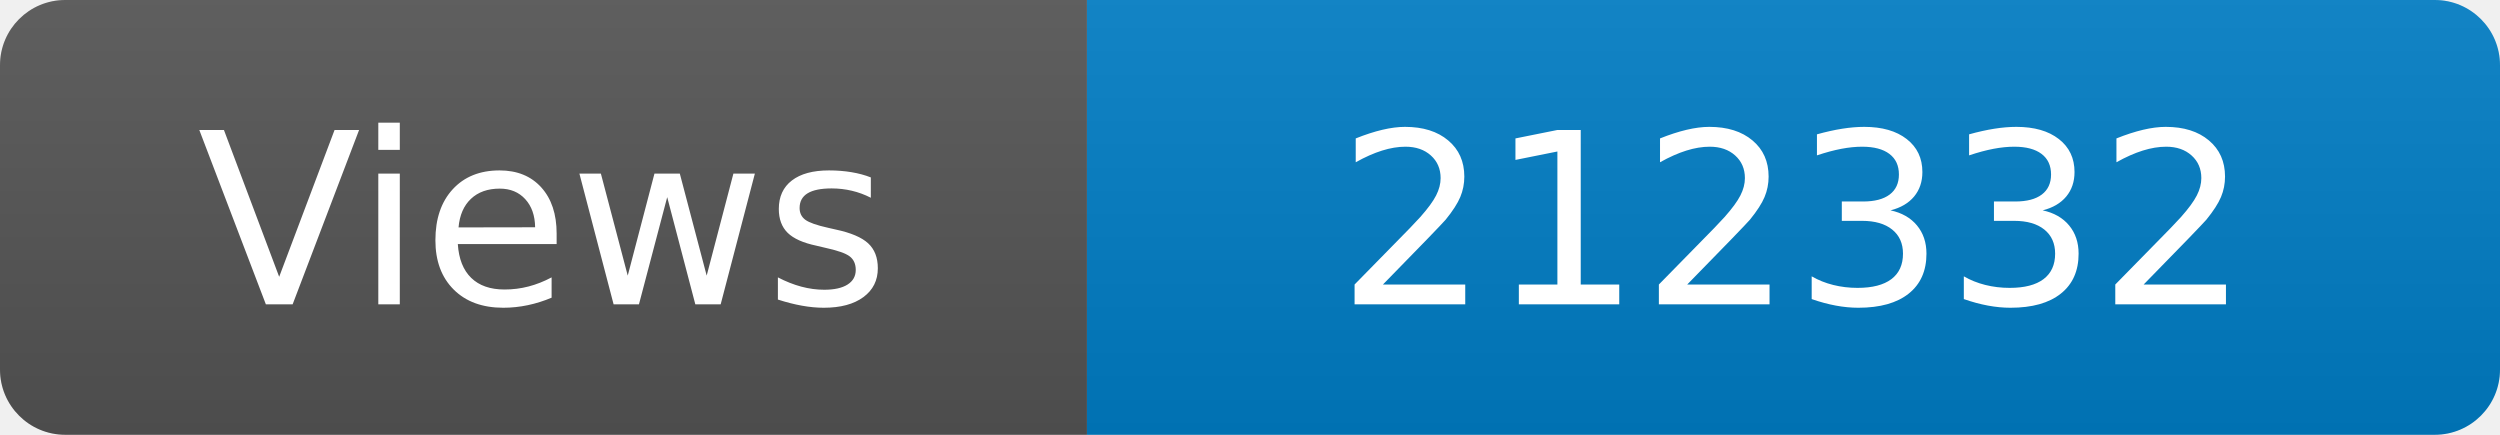
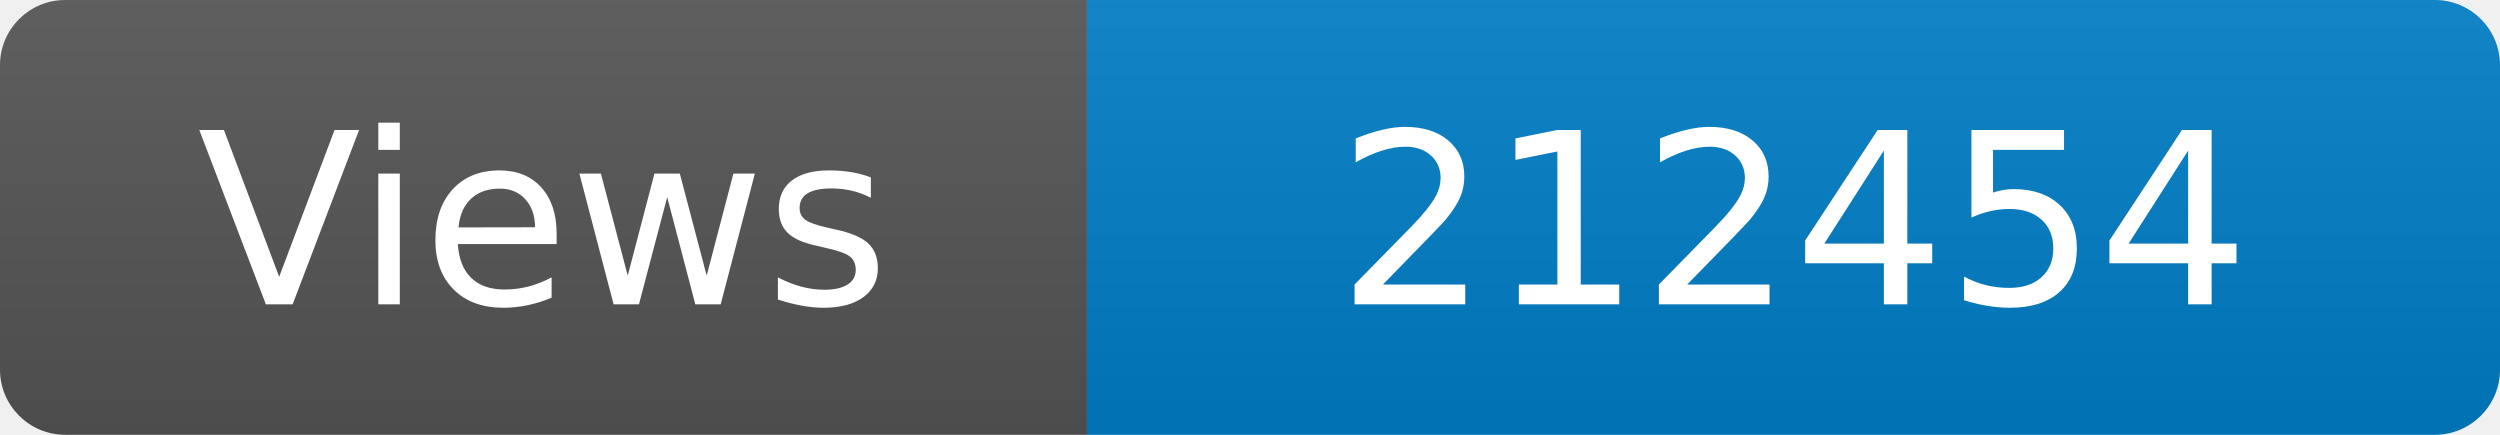
<svg xmlns="http://www.w3.org/2000/svg" width="115" height="20" role="img" aria-label="Maintained?: yes">
  <linearGradient id="s" x2="0" y2="100%">
    <stop offset="0" stop-color="#bbb" stop-opacity=".1" />
    <stop offset="1" stop-opacity=".1" />
  </linearGradient>
  <clipPath id="r">
    <rect width="115" height="20" rx="3" fill="#fff" />
  </clipPath>
  <g clip-path="url(#r)">
    <rect width="50" height="20" fill="#555" />
    <rect x="50" width="160" height="20" fill="#007ec6" />
    <rect width="115" height="20" fill="url(#s)" />
  </g>
  <g fill="#fff" text-anchor="middle" font-family="Verdana,Geneva,DejaVu Sans,sans-serif" font-size="110">
    <text x="250" y="140" transform="scale(.1)" fill="#fff">Views</text>
-     <text x="825" y="140" transform="scale(.1)" fill="#fff">212332</text>
+     <text x="825" y="140" transform="scale(.1)" fill="#fff">212454</text>
  </g>
</svg>
